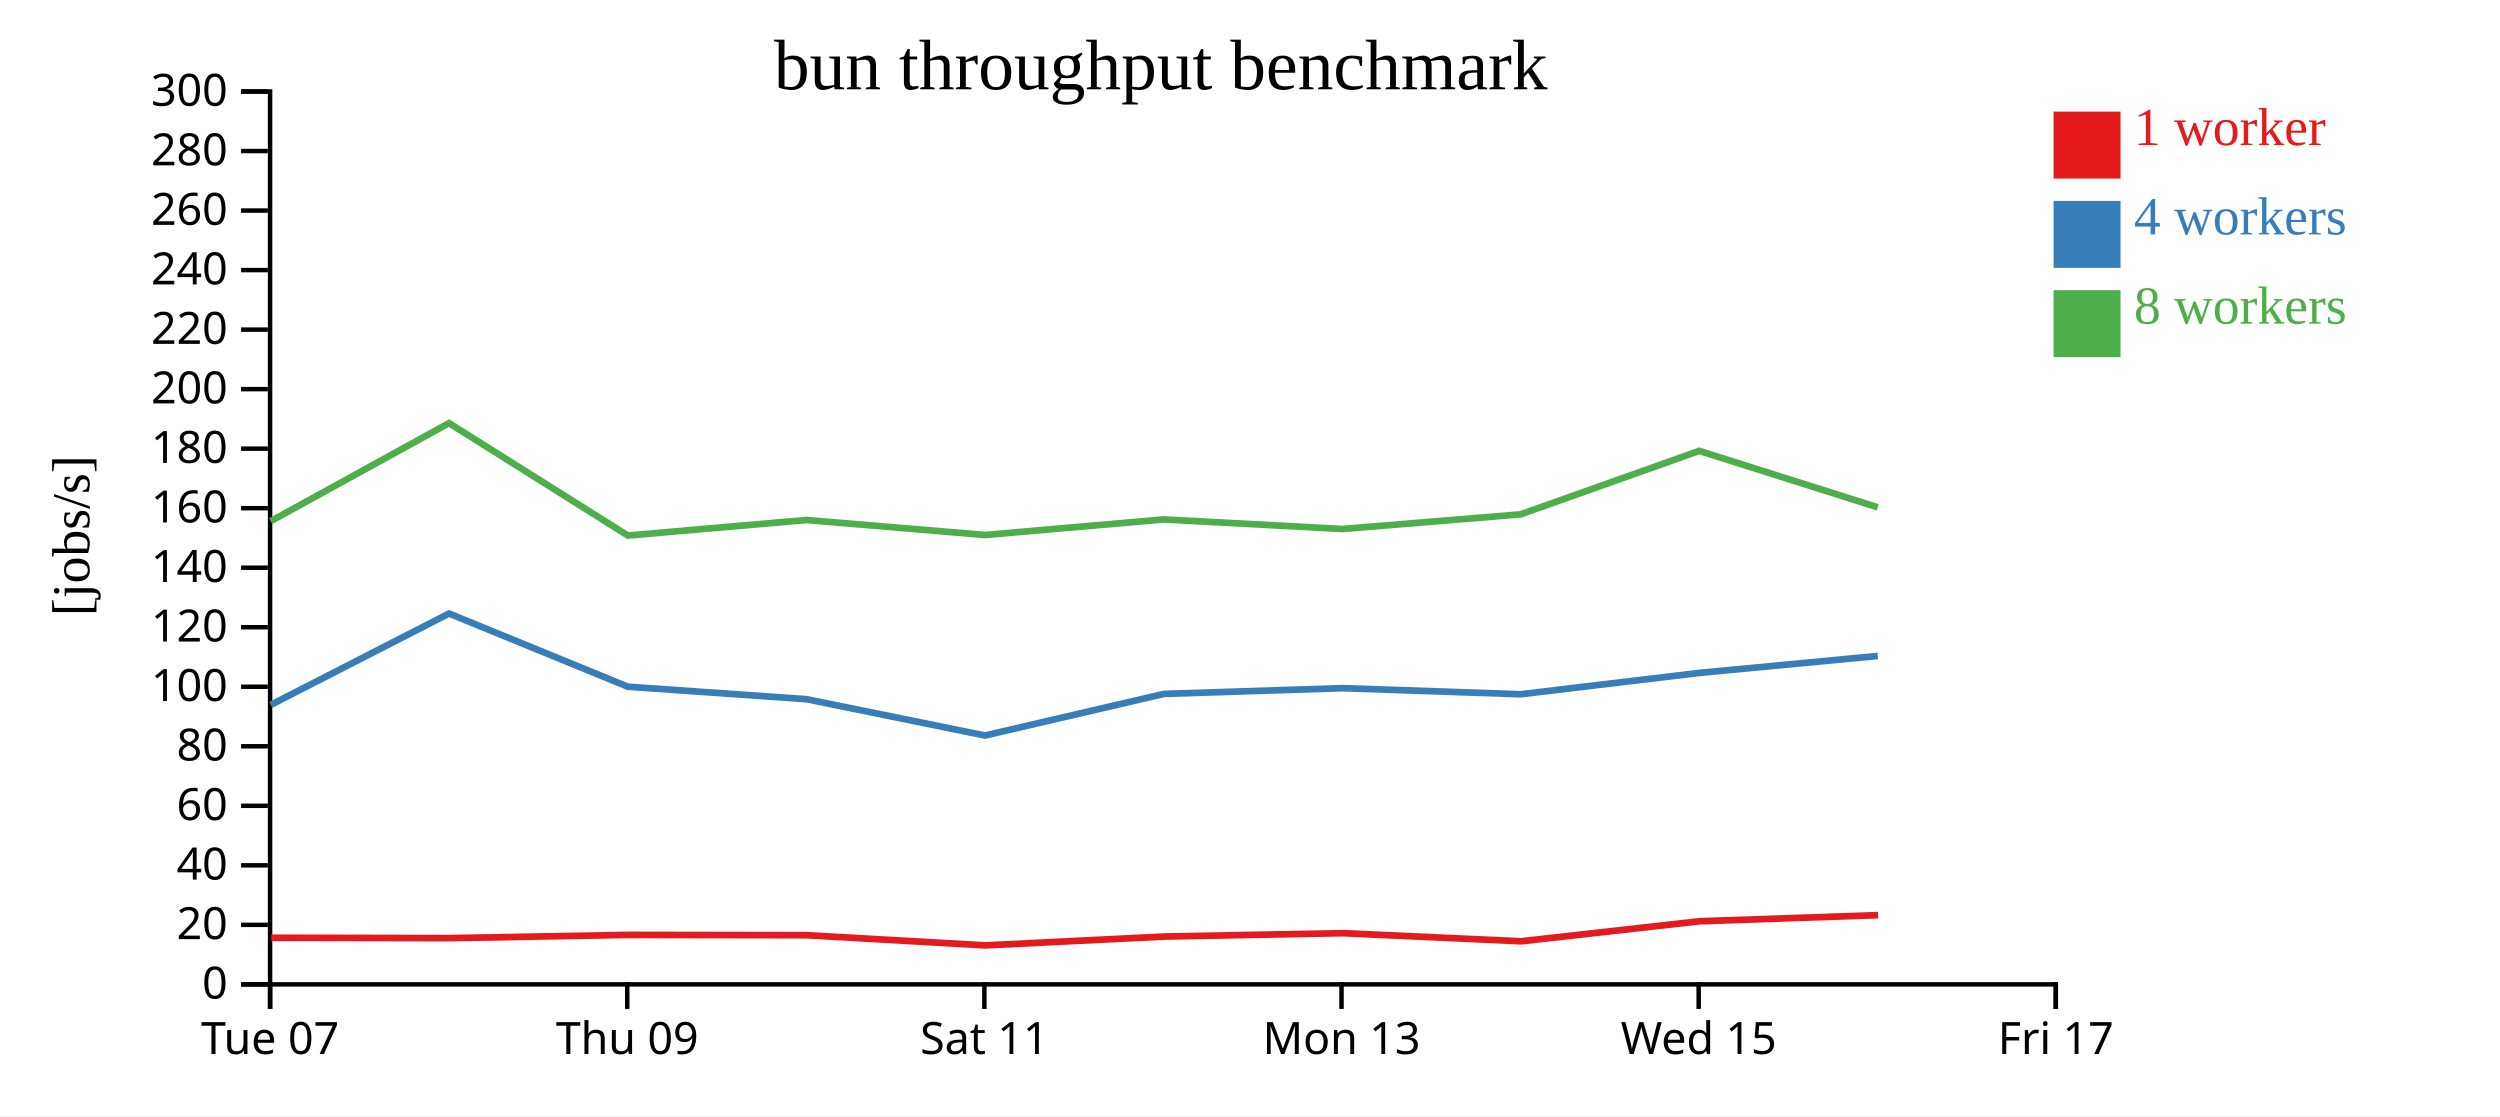
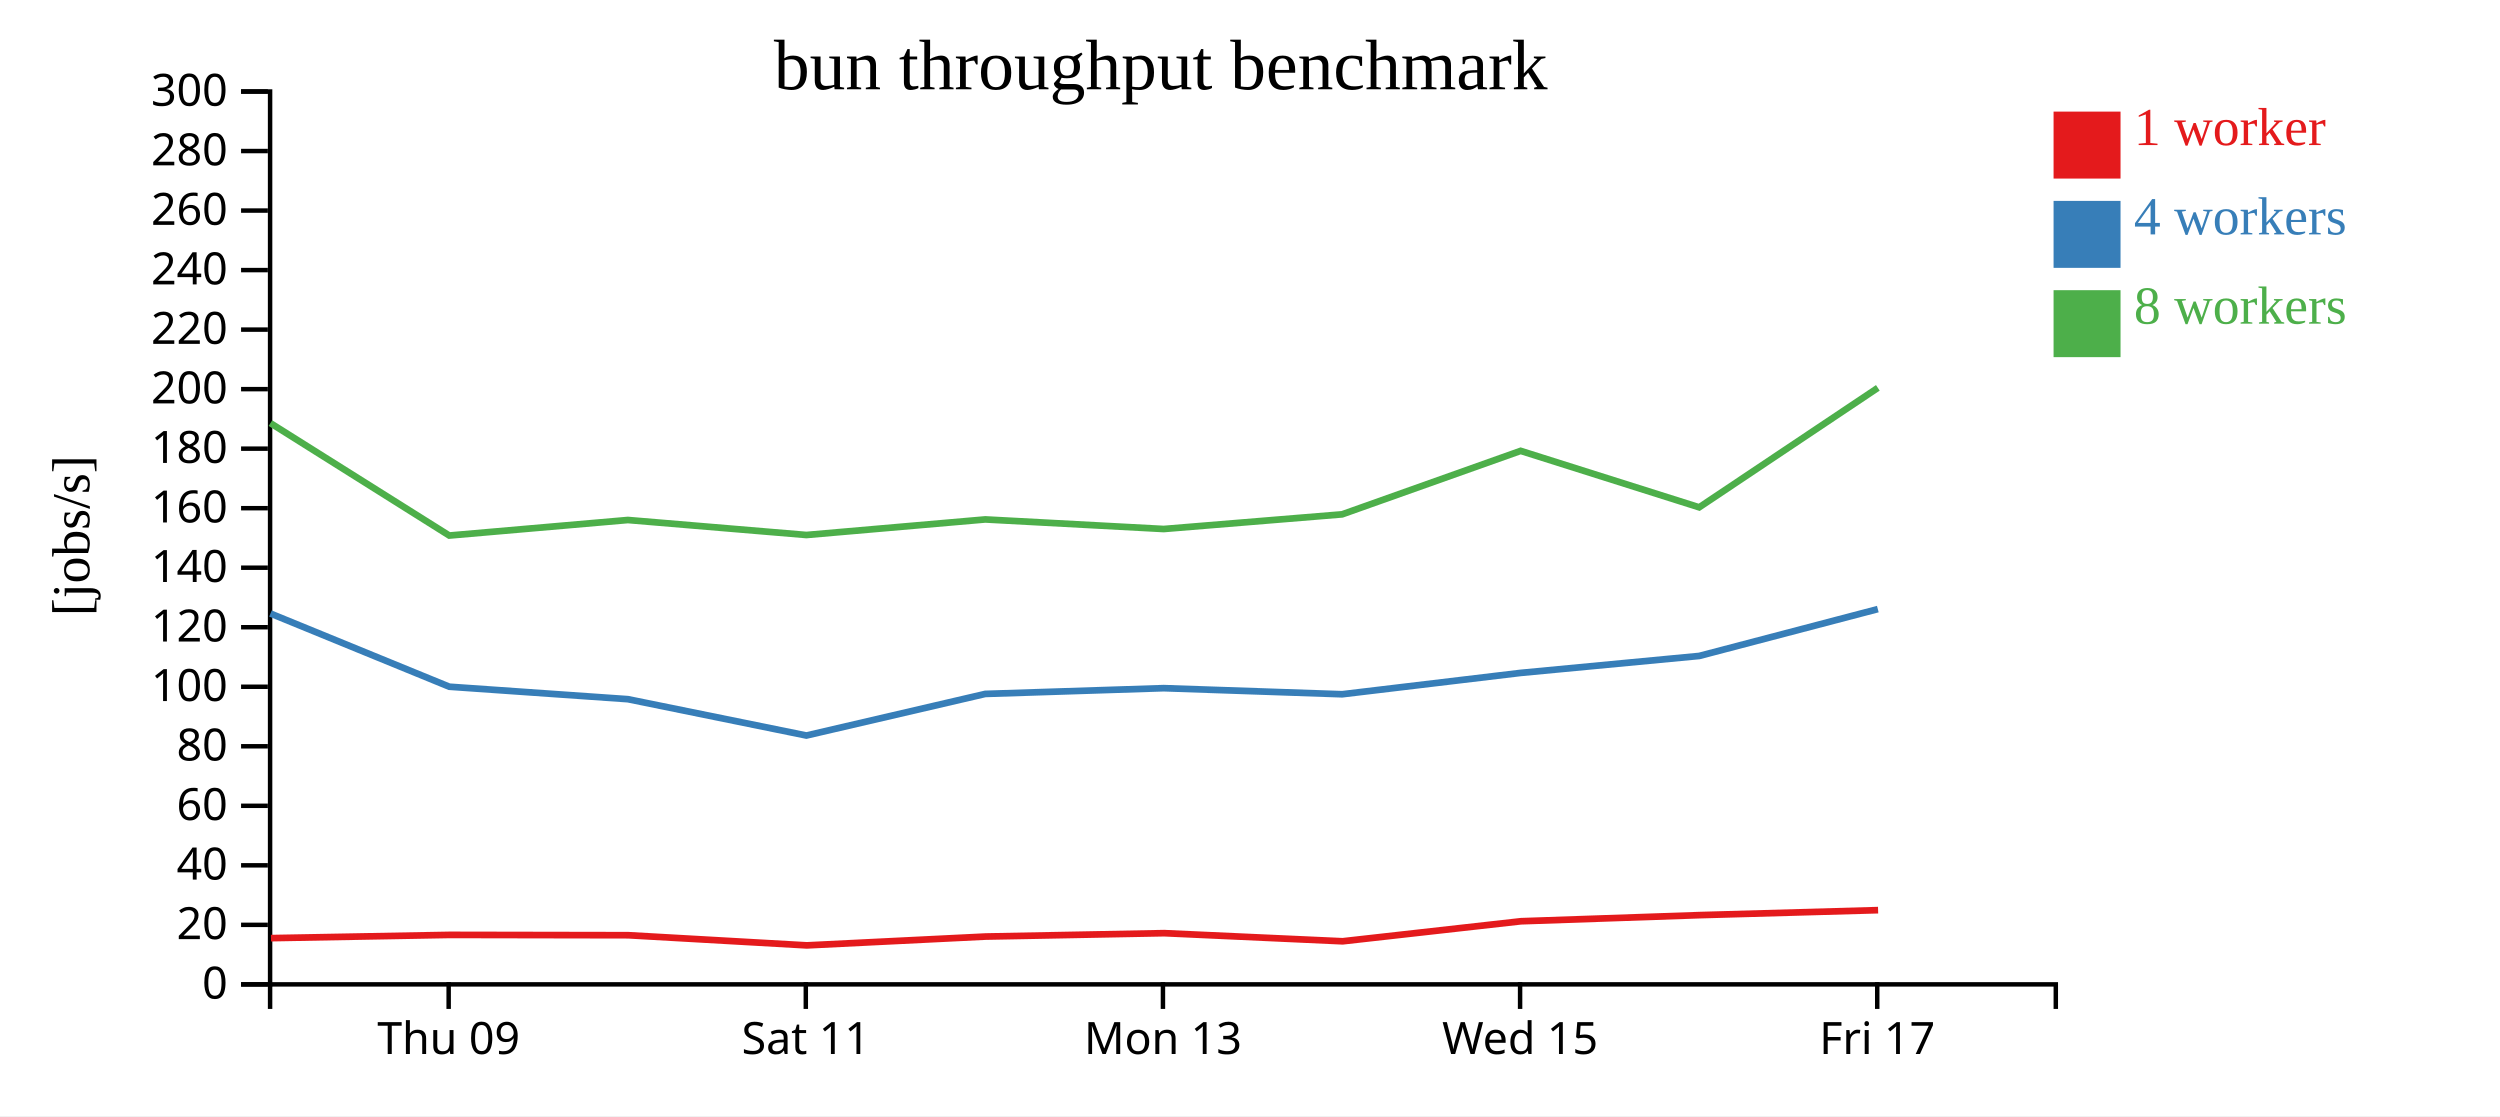
<svg xmlns="http://www.w3.org/2000/svg" width="560" height="250">
  <rect width="100%" height="100%" fill="white" />
  <g transform="translate(60,20)">
    <g transform="translate(0,200)" fill="none" font-size="10" font-family="sans-serif" text-anchor="middle">
      <path class="domain" stroke="currentColor" d="M0.5,6V0.5H400.5V6" />
-       <g class="tick" opacity="1" transform="translate(0.5,0)">
-         <line stroke="currentColor" y2="6" />
-         <text fill="currentColor" y="9" dy="0.71em">Tue 07</text>
-       </g>
-       <g class="tick" opacity="1" transform="translate(80.5,0)">
+       <g class="tick" opacity="1" transform="translate(40.5,0)">
        <line stroke="currentColor" y2="6" />
        <text fill="currentColor" y="9" dy="0.71em">Thu 09</text>
      </g>
-       <g class="tick" opacity="1" transform="translate(160.5,0)">
+       <g class="tick" opacity="1" transform="translate(120.5,0)">
        <line stroke="currentColor" y2="6" />
        <text fill="currentColor" y="9" dy="0.71em">Sat 11</text>
      </g>
-       <g class="tick" opacity="1" transform="translate(240.5,0)">
+       <g class="tick" opacity="1" transform="translate(200.5,0)">
        <line stroke="currentColor" y2="6" />
        <text fill="currentColor" y="9" dy="0.71em">Mon 13</text>
      </g>
-       <g class="tick" opacity="1" transform="translate(320.5,0)">
+       <g class="tick" opacity="1" transform="translate(280.5,0)">
        <line stroke="currentColor" y2="6" />
        <text fill="currentColor" y="9" dy="0.71em">Wed 15</text>
      </g>
-       <g class="tick" opacity="1" transform="translate(400.5,0)">
+       <g class="tick" opacity="1" transform="translate(360.5,0)">
        <line stroke="currentColor" y2="6" />
        <text fill="currentColor" y="9" dy="0.71em">Fri 17</text>
      </g>
    </g>
    <g fill="none" font-size="10" font-family="sans-serif" text-anchor="end">
      <path class="domain" stroke="currentColor" d="M-6,200.5H0.5V0.5H-6" />
      <g class="tick" opacity="1" transform="translate(0,200.5)">
        <line stroke="currentColor" x2="-6" />
        <text fill="currentColor" x="-9" dy="0.32em">0</text>
      </g>
      <g class="tick" opacity="1" transform="translate(0,187.1667)">
        <line stroke="currentColor" x2="-6" />
        <text fill="currentColor" x="-9" dy="0.32em">20</text>
      </g>
      <g class="tick" opacity="1" transform="translate(0,173.8333)">
        <line stroke="currentColor" x2="-6" />
        <text fill="currentColor" x="-9" dy="0.32em">40</text>
      </g>
      <g class="tick" opacity="1" transform="translate(0,160.5)">
        <line stroke="currentColor" x2="-6" />
        <text fill="currentColor" x="-9" dy="0.32em">60</text>
      </g>
      <g class="tick" opacity="1" transform="translate(0,147.1667)">
        <line stroke="currentColor" x2="-6" />
        <text fill="currentColor" x="-9" dy="0.32em">80</text>
      </g>
      <g class="tick" opacity="1" transform="translate(0,133.8333)">
        <line stroke="currentColor" x2="-6" />
        <text fill="currentColor" x="-9" dy="0.32em">100</text>
      </g>
      <g class="tick" opacity="1" transform="translate(0,120.5)">
        <line stroke="currentColor" x2="-6" />
        <text fill="currentColor" x="-9" dy="0.32em">120</text>
      </g>
      <g class="tick" opacity="1" transform="translate(0,107.1667)">
        <line stroke="currentColor" x2="-6" />
        <text fill="currentColor" x="-9" dy="0.32em">140</text>
      </g>
      <g class="tick" opacity="1" transform="translate(0,93.83333)">
        <line stroke="currentColor" x2="-6" />
        <text fill="currentColor" x="-9" dy="0.32em">160</text>
      </g>
      <g class="tick" opacity="1" transform="translate(0,80.5)">
        <line stroke="currentColor" x2="-6" />
        <text fill="currentColor" x="-9" dy="0.32em">180</text>
      </g>
      <g class="tick" opacity="1" transform="translate(0,67.16667)">
        <line stroke="currentColor" x2="-6" />
        <text fill="currentColor" x="-9" dy="0.32em">200</text>
      </g>
      <g class="tick" opacity="1" transform="translate(0,53.83333)">
        <line stroke="currentColor" x2="-6" />
        <text fill="currentColor" x="-9" dy="0.32em">220</text>
      </g>
      <g class="tick" opacity="1" transform="translate(0,40.5)">
        <line stroke="currentColor" x2="-6" />
        <text fill="currentColor" x="-9" dy="0.32em">240</text>
      </g>
      <g class="tick" opacity="1" transform="translate(0,27.16667)">
        <line stroke="currentColor" x2="-6" />
        <text fill="currentColor" x="-9" dy="0.32em">260</text>
      </g>
      <g class="tick" opacity="1" transform="translate(0,13.83333)">
        <line stroke="currentColor" x2="-6" />
        <text fill="currentColor" x="-9" dy="0.32em">280</text>
      </g>
      <g class="tick" opacity="1" transform="translate(0,0.5)">
        <line stroke="currentColor" x2="-6" />
        <text fill="currentColor" x="-9" dy="0.32em">300</text>
      </g>
    </g>
    <text text-anchor="middle" style="font-size: 12px" transform="rotate(-90)" y="-40" x="-100">[jobs/s]</text>
    <text text-anchor="middle" style="font-size: 16px" y="0" x="200">bun throughput benchmark</text>
-     <path class="line" fill="none" stroke="#e41a1c" stroke-width="1.5" d="M0.76,190.063L40.695,190.143L80.719,189.416L120.736,189.49L160.731,191.765L200.79,189.787L240.786,189.03L280.746,190.848L320.692,186.361L360.697,184.99" />
-     <path class="line" fill="none" stroke="#377eb8" stroke-width="1.5" d="M0.649,137.892L40.585,117.43L80.639,133.823L120.644,136.617L160.625,144.757L200.693,135.438L240.674,134.15L280.644,135.513L320.63,130.729L360.632,126.933" />
-     <path class="line" fill="none" stroke="#4daf4a" stroke-width="1.5" d="M0.642,96.737L40.574,74.781L80.636,99.96L120.642,96.48L160.631,99.84L200.704,96.352L240.67,98.498L280.639,95.211L320.625,80.995L360.616,93.64" />
+     <path class="line" fill="none" stroke="#e41a1c" stroke-width="1.5" d="M0.695,190.143L40.719,189.416L80.736,189.49L120.731,191.765L160.79,189.787L200.786,189.03L240.746,190.848L280.692,186.361L320.697,184.99L360.694,183.873" />
+     <path class="line" fill="none" stroke="#377eb8" stroke-width="1.5" d="M0.585,117.43L40.639,133.823L80.644,136.617L120.625,144.757L160.693,135.438L200.674,134.15L240.644,135.513L280.63,130.729L320.632,126.933L360.633,116.437" />
+     <path class="line" fill="none" stroke="#4daf4a" stroke-width="1.5" d="M0.574,74.781L40.636,99.96L80.642,96.48L120.631,99.84L160.704,96.352L200.67,98.498L240.639,95.211L280.625,80.995L320.616,93.64L360.638,66.88" />
    <rect class="dot" x="400" y="5" width="15" height="15" style="fill: #e41a1c;" />
    <rect class="dot" x="400" y="25" width="15" height="15" style="fill: #377eb8;" />
    <rect class="dot" x="400" y="45" width="15" height="15" style="fill: #4daf4a;" />
    <text class="label" x="418" y="12.5" style="fill: #e41a1c; alignment-baseline: middle;" text-anchor="left">1 worker</text>
    <text class="label" x="418" y="32.5" style="fill: #377eb8; alignment-baseline: middle;" text-anchor="left">4 workers</text>
    <text class="label" x="418" y="52.5" style="fill: #4daf4a; alignment-baseline: middle;" text-anchor="left">8 workers</text>
  </g>
</svg>
